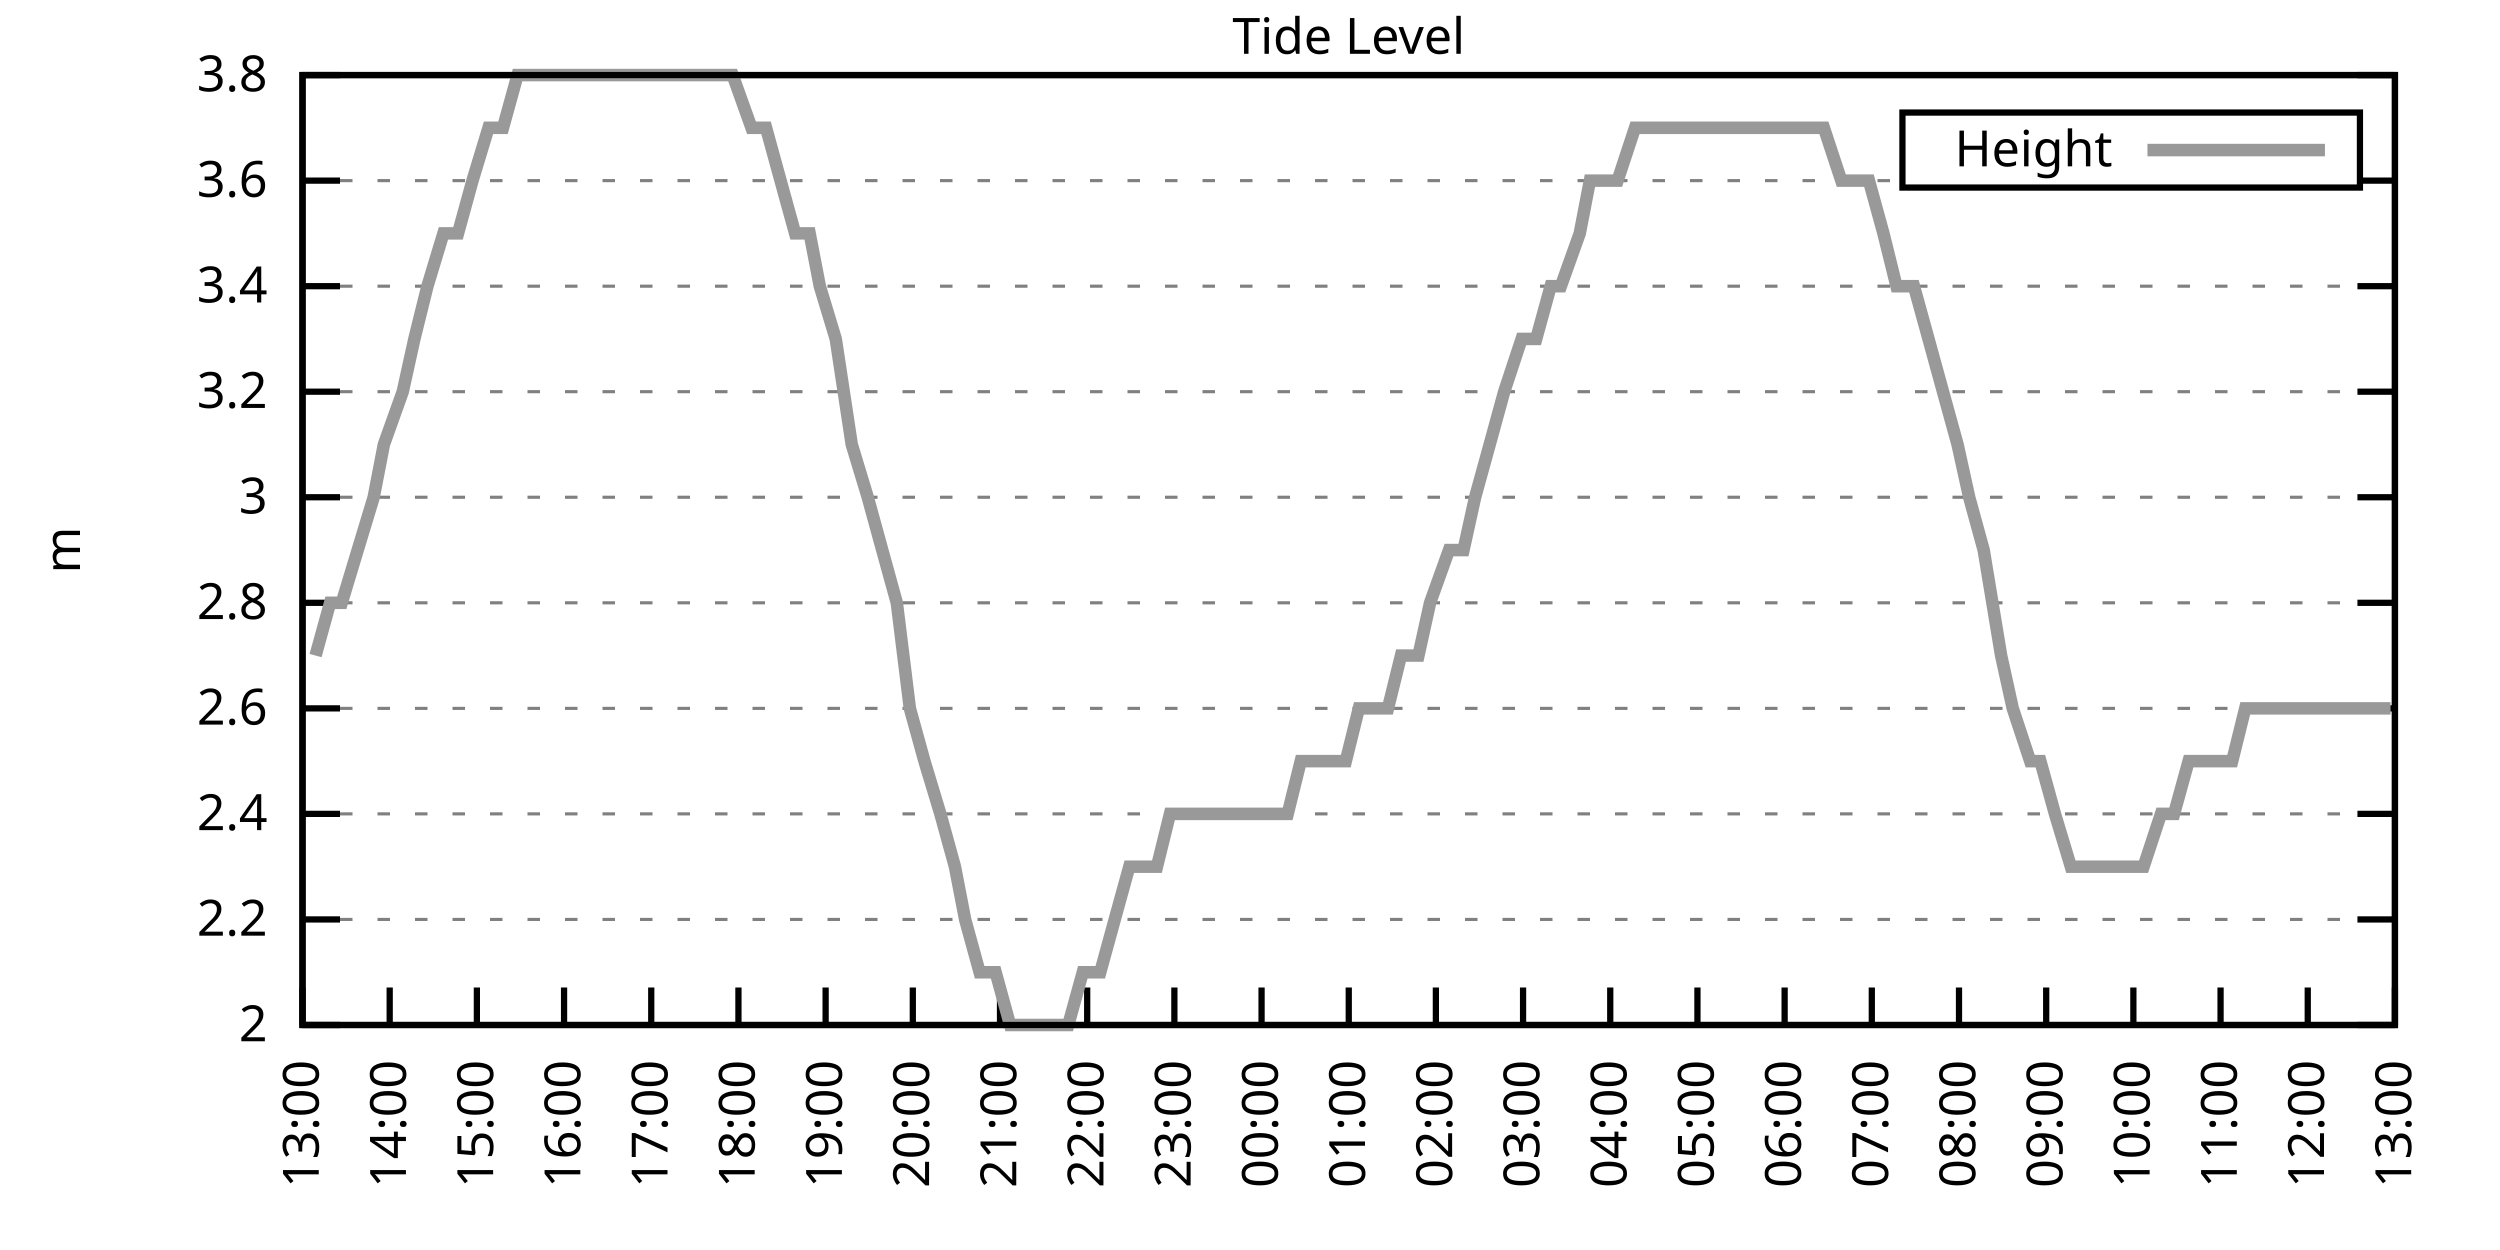
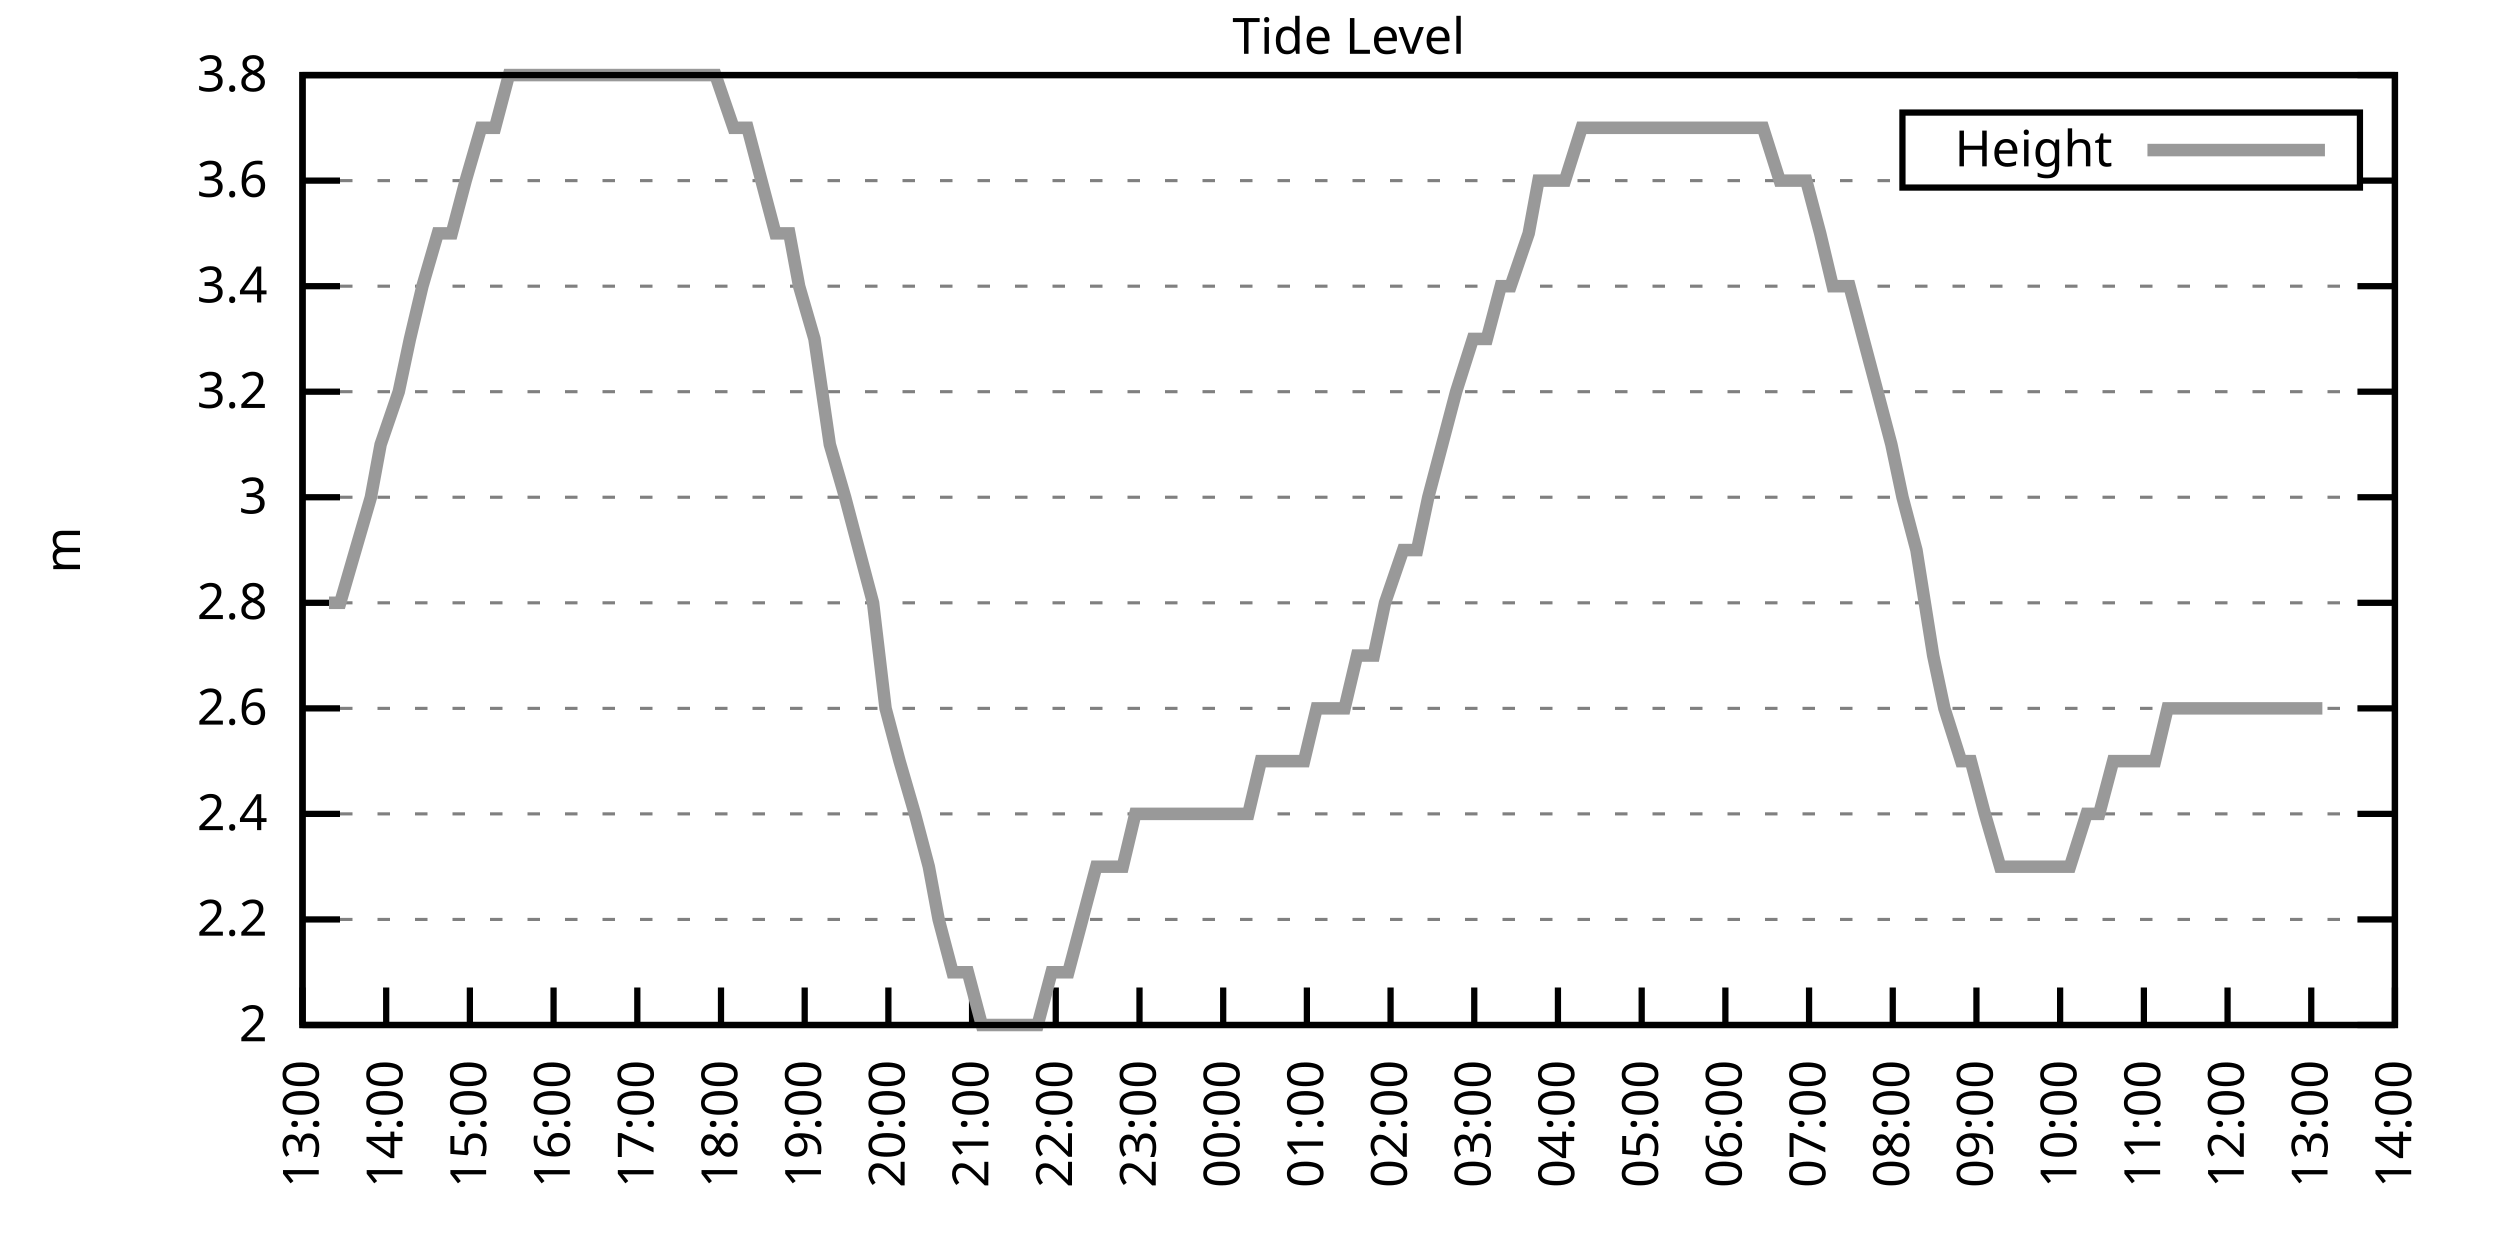
<svg xmlns="http://www.w3.org/2000/svg" xmlns:xlink="http://www.w3.org/1999/xlink" width="400" height="200" viewBox="0 0 400 200">
  <g id="gnuplot_canvas">
    <rect x="0" y="0" width="400" height="200" fill="none" />
    <defs>
      <circle id="gpDot" r="0.5" stroke-width="0.5" stroke="currentColor" />
      <path id="gpPt0" stroke-width="0.333" stroke="currentColor" d="M-1,0 h2 M0,-1 v2" />
      <path id="gpPt1" stroke-width="0.333" stroke="currentColor" d="M-1,-1 L1,1 M1,-1 L-1,1" />
      <path id="gpPt2" stroke-width="0.333" stroke="currentColor" d="M-1,0 L1,0 M0,-1 L0,1 M-1,-1 L1,1 M-1,1 L1,-1" />
      <rect id="gpPt3" stroke-width="0.333" stroke="currentColor" x="-1" y="-1" width="2" height="2" />
      <rect id="gpPt4" stroke-width="0.333" stroke="currentColor" fill="currentColor" x="-1" y="-1" width="2" height="2" />
      <circle id="gpPt5" stroke-width="0.333" stroke="currentColor" cx="0" cy="0" r="1" />
      <use xlink:href="#gpPt5" id="gpPt6" fill="currentColor" stroke="none" />
      <path id="gpPt7" stroke-width="0.333" stroke="currentColor" d="M0,-1.33 L-1.33,0.67 L1.33,0.67 z" />
      <use xlink:href="#gpPt7" id="gpPt8" fill="currentColor" stroke="none" />
      <use xlink:href="#gpPt7" id="gpPt9" stroke="currentColor" transform="rotate(180)" />
      <use xlink:href="#gpPt9" id="gpPt10" fill="currentColor" stroke="none" />
      <use xlink:href="#gpPt3" id="gpPt11" stroke="currentColor" transform="rotate(45)" />
      <use xlink:href="#gpPt11" id="gpPt12" fill="currentColor" stroke="none" />
      <path id="gpPt13" stroke-width="0.333" stroke="currentColor" d="M0,1.330 L1.265,0.411 L0.782,-1.067 L-0.782,-1.076 L-1.265,0.411 z" />
      <use xlink:href="#gpPt13" id="gpPt14" fill="currentColor" stroke="none" />
      <filter id="textbox" filterUnits="objectBoundingBox" x="0" y="0" height="1" width="1">
        <feFlood flood-color="white" flood-opacity="1" result="bgnd" />
        <feComposite in="SourceGraphic" in2="bgnd" operator="atop" />
      </filter>
      <filter id="greybox" filterUnits="objectBoundingBox" x="0" y="0" height="1" width="1">
        <feFlood flood-color="lightgrey" flood-opacity="1" result="grey" />
        <feComposite in="SourceGraphic" in2="grey" operator="atop" />
      </filter>
    </defs>
    <g fill="none" color="white" stroke="currentColor" stroke-width="1.00" stroke-linecap="butt" stroke-linejoin="miter">
</g>
    <g fill="none" color="black" stroke="currentColor" stroke-width="1.00" stroke-linecap="butt" stroke-linejoin="miter">
      <g stroke="none" shape-rendering="crispEdges">
        <polygon fill="rgb(255, 255, 255)" points="48.40,164.00 383.18,164.00 383.18,12.02 48.40,12.02 " />
      </g>
    </g>
    <g fill="none" color="black" stroke="currentColor" stroke-width="1.00" stroke-linecap="butt" stroke-linejoin="miter">
</g>
    <g fill="none" color="black" stroke="black" stroke-width="0.50" stroke-linecap="butt" stroke-linejoin="miter">
</g>
    <g fill="none" color="gray" stroke="currentColor" stroke-width="0.50" stroke-linecap="butt" stroke-linejoin="miter">
      <path stroke="gray" stroke-dasharray="2,4" class="gridline" d="M48.40,164.00 L383.19,164.00  " />
    </g>
    <g fill="none" color="gray" stroke="gray" stroke-width="1.00" stroke-linecap="butt" stroke-linejoin="miter">
</g>
    <g fill="none" color="black" stroke="currentColor" stroke-width="1.00" stroke-linecap="butt" stroke-linejoin="miter">
      <path stroke="black" d="M48.40,164.00 L54.40,164.00 M383.19,164.00 L377.19,164.00  " />
      <g transform="translate(42.80,166.60)" stroke="none" fill="black" font-family="Sans" font-size="8.00" text-anchor="end">
        <text>
          <tspan font-family="Sans"> 2</tspan>
        </text>
      </g>
    </g>
    <g fill="none" color="black" stroke="currentColor" stroke-width="1.00" stroke-linecap="butt" stroke-linejoin="miter">
</g>
    <g fill="none" color="black" stroke="black" stroke-width="0.50" stroke-linecap="butt" stroke-linejoin="miter">
</g>
    <g fill="none" color="gray" stroke="currentColor" stroke-width="0.50" stroke-linecap="butt" stroke-linejoin="miter">
      <path stroke="gray" stroke-dasharray="2,4" class="gridline" d="M48.40,147.11 L383.19,147.11  " />
    </g>
    <g fill="none" color="gray" stroke="gray" stroke-width="1.00" stroke-linecap="butt" stroke-linejoin="miter">
</g>
    <g fill="none" color="black" stroke="currentColor" stroke-width="1.00" stroke-linecap="butt" stroke-linejoin="miter">
      <path stroke="black" d="M48.40,147.11 L54.40,147.11 M383.19,147.11 L377.19,147.11  " />
      <g transform="translate(42.80,149.71)" stroke="none" fill="black" font-family="Sans" font-size="8.00" text-anchor="end">
        <text>
          <tspan font-family="Sans"> 2.2</tspan>
        </text>
      </g>
    </g>
    <g fill="none" color="black" stroke="currentColor" stroke-width="1.00" stroke-linecap="butt" stroke-linejoin="miter">
</g>
    <g fill="none" color="black" stroke="black" stroke-width="0.50" stroke-linecap="butt" stroke-linejoin="miter">
</g>
    <g fill="none" color="gray" stroke="currentColor" stroke-width="0.50" stroke-linecap="butt" stroke-linejoin="miter">
      <path stroke="gray" stroke-dasharray="2,4" class="gridline" d="M48.40,130.22 L383.19,130.22  " />
    </g>
    <g fill="none" color="gray" stroke="gray" stroke-width="1.00" stroke-linecap="butt" stroke-linejoin="miter">
</g>
    <g fill="none" color="black" stroke="currentColor" stroke-width="1.00" stroke-linecap="butt" stroke-linejoin="miter">
      <path stroke="black" d="M48.40,130.22 L54.40,130.22 M383.19,130.22 L377.19,130.22  " />
      <g transform="translate(42.80,132.82)" stroke="none" fill="black" font-family="Sans" font-size="8.00" text-anchor="end">
        <text>
          <tspan font-family="Sans"> 2.4</tspan>
        </text>
      </g>
    </g>
    <g fill="none" color="black" stroke="currentColor" stroke-width="1.00" stroke-linecap="butt" stroke-linejoin="miter">
</g>
    <g fill="none" color="black" stroke="black" stroke-width="0.50" stroke-linecap="butt" stroke-linejoin="miter">
</g>
    <g fill="none" color="gray" stroke="currentColor" stroke-width="0.50" stroke-linecap="butt" stroke-linejoin="miter">
      <path stroke="gray" stroke-dasharray="2,4" class="gridline" d="M48.40,113.34 L383.19,113.34  " />
    </g>
    <g fill="none" color="gray" stroke="gray" stroke-width="1.00" stroke-linecap="butt" stroke-linejoin="miter">
</g>
    <g fill="none" color="black" stroke="currentColor" stroke-width="1.00" stroke-linecap="butt" stroke-linejoin="miter">
      <path stroke="black" d="M48.40,113.34 L54.40,113.34 M383.19,113.34 L377.19,113.34  " />
      <g transform="translate(42.80,115.94)" stroke="none" fill="black" font-family="Sans" font-size="8.00" text-anchor="end">
        <text>
          <tspan font-family="Sans"> 2.6</tspan>
        </text>
      </g>
    </g>
    <g fill="none" color="black" stroke="currentColor" stroke-width="1.00" stroke-linecap="butt" stroke-linejoin="miter">
</g>
    <g fill="none" color="black" stroke="black" stroke-width="0.50" stroke-linecap="butt" stroke-linejoin="miter">
</g>
    <g fill="none" color="gray" stroke="currentColor" stroke-width="0.50" stroke-linecap="butt" stroke-linejoin="miter">
      <path stroke="gray" stroke-dasharray="2,4" class="gridline" d="M48.40,96.45 L383.19,96.45  " />
    </g>
    <g fill="none" color="gray" stroke="gray" stroke-width="1.00" stroke-linecap="butt" stroke-linejoin="miter">
</g>
    <g fill="none" color="black" stroke="currentColor" stroke-width="1.00" stroke-linecap="butt" stroke-linejoin="miter">
      <path stroke="black" d="M48.40,96.45 L54.40,96.45 M383.19,96.45 L377.19,96.45  " />
      <g transform="translate(42.80,99.05)" stroke="none" fill="black" font-family="Sans" font-size="8.00" text-anchor="end">
        <text>
          <tspan font-family="Sans"> 2.8</tspan>
        </text>
      </g>
    </g>
    <g fill="none" color="black" stroke="currentColor" stroke-width="1.00" stroke-linecap="butt" stroke-linejoin="miter">
</g>
    <g fill="none" color="black" stroke="black" stroke-width="0.50" stroke-linecap="butt" stroke-linejoin="miter">
</g>
    <g fill="none" color="gray" stroke="currentColor" stroke-width="0.50" stroke-linecap="butt" stroke-linejoin="miter">
      <path stroke="gray" stroke-dasharray="2,4" class="gridline" d="M48.40,79.56 L383.19,79.56  " />
    </g>
    <g fill="none" color="gray" stroke="gray" stroke-width="1.00" stroke-linecap="butt" stroke-linejoin="miter">
</g>
    <g fill="none" color="black" stroke="currentColor" stroke-width="1.00" stroke-linecap="butt" stroke-linejoin="miter">
      <path stroke="black" d="M48.40,79.56 L54.40,79.56 M383.19,79.56 L377.19,79.56  " />
      <g transform="translate(42.80,82.16)" stroke="none" fill="black" font-family="Sans" font-size="8.00" text-anchor="end">
        <text>
          <tspan font-family="Sans"> 3</tspan>
        </text>
      </g>
    </g>
    <g fill="none" color="black" stroke="currentColor" stroke-width="1.00" stroke-linecap="butt" stroke-linejoin="miter">
</g>
    <g fill="none" color="black" stroke="black" stroke-width="0.50" stroke-linecap="butt" stroke-linejoin="miter">
</g>
    <g fill="none" color="gray" stroke="currentColor" stroke-width="0.50" stroke-linecap="butt" stroke-linejoin="miter">
      <path stroke="gray" stroke-dasharray="2,4" class="gridline" d="M48.40,62.67 L383.19,62.67  " />
    </g>
    <g fill="none" color="gray" stroke="gray" stroke-width="1.00" stroke-linecap="butt" stroke-linejoin="miter">
</g>
    <g fill="none" color="black" stroke="currentColor" stroke-width="1.00" stroke-linecap="butt" stroke-linejoin="miter">
      <path stroke="black" d="M48.40,62.67 L54.40,62.67 M383.19,62.67 L377.19,62.67  " />
      <g transform="translate(42.80,65.27)" stroke="none" fill="black" font-family="Sans" font-size="8.00" text-anchor="end">
        <text>
          <tspan font-family="Sans"> 3.2</tspan>
        </text>
      </g>
    </g>
    <g fill="none" color="black" stroke="currentColor" stroke-width="1.00" stroke-linecap="butt" stroke-linejoin="miter">
</g>
    <g fill="none" color="black" stroke="black" stroke-width="0.50" stroke-linecap="butt" stroke-linejoin="miter">
</g>
    <g fill="none" color="gray" stroke="currentColor" stroke-width="0.50" stroke-linecap="butt" stroke-linejoin="miter">
      <path stroke="gray" stroke-dasharray="2,4" class="gridline" d="M48.40,45.79 L383.19,45.79  " />
    </g>
    <g fill="none" color="gray" stroke="gray" stroke-width="1.00" stroke-linecap="butt" stroke-linejoin="miter">
</g>
    <g fill="none" color="black" stroke="currentColor" stroke-width="1.00" stroke-linecap="butt" stroke-linejoin="miter">
      <path stroke="black" d="M48.40,45.79 L54.40,45.79 M383.19,45.79 L377.19,45.79  " />
      <g transform="translate(42.80,48.39)" stroke="none" fill="black" font-family="Sans" font-size="8.00" text-anchor="end">
        <text>
          <tspan font-family="Sans"> 3.4</tspan>
        </text>
      </g>
    </g>
    <g fill="none" color="black" stroke="currentColor" stroke-width="1.00" stroke-linecap="butt" stroke-linejoin="miter">
</g>
    <g fill="none" color="black" stroke="black" stroke-width="0.50" stroke-linecap="butt" stroke-linejoin="miter">
</g>
    <g fill="none" color="gray" stroke="currentColor" stroke-width="0.50" stroke-linecap="butt" stroke-linejoin="miter">
      <path stroke="gray" stroke-dasharray="2,4" class="gridline" d="M48.40,28.90 L304.39,28.90 M377.59,28.90 L383.19,28.90  " />
    </g>
    <g fill="none" color="gray" stroke="gray" stroke-width="1.00" stroke-linecap="butt" stroke-linejoin="miter">
</g>
    <g fill="none" color="black" stroke="currentColor" stroke-width="1.00" stroke-linecap="butt" stroke-linejoin="miter">
      <path stroke="black" d="M48.40,28.90 L54.40,28.90 M383.19,28.90 L377.19,28.90  " />
      <g transform="translate(42.80,31.50)" stroke="none" fill="black" font-family="Sans" font-size="8.00" text-anchor="end">
        <text>
          <tspan font-family="Sans"> 3.6</tspan>
        </text>
      </g>
    </g>
    <g fill="none" color="black" stroke="currentColor" stroke-width="1.00" stroke-linecap="butt" stroke-linejoin="miter">
</g>
    <g fill="none" color="black" stroke="black" stroke-width="0.50" stroke-linecap="butt" stroke-linejoin="miter">
</g>
    <g fill="none" color="gray" stroke="currentColor" stroke-width="0.50" stroke-linecap="butt" stroke-linejoin="miter">
      <path stroke="gray" stroke-dasharray="2,4" class="gridline" d="M48.40,12.01 L383.19,12.01  " />
    </g>
    <g fill="none" color="gray" stroke="gray" stroke-width="1.00" stroke-linecap="butt" stroke-linejoin="miter">
</g>
    <g fill="none" color="black" stroke="currentColor" stroke-width="1.00" stroke-linecap="butt" stroke-linejoin="miter">
      <path stroke="black" d="M48.40,12.01 L54.40,12.01 M383.19,12.01 L377.19,12.01  " />
      <g transform="translate(42.80,14.61)" stroke="none" fill="black" font-family="Sans" font-size="8.00" text-anchor="end">
        <text>
          <tspan font-family="Sans"> 3.8</tspan>
        </text>
      </g>
    </g>
    <g fill="none" color="black" stroke="currentColor" stroke-width="1.00" stroke-linecap="butt" stroke-linejoin="miter">
      <path stroke="black" d="M48.40,164.00 L48.40,158.00  " />
      <g transform="translate(51.00,169.60) rotate(270.00)" stroke="none" fill="black" font-family="Sans" font-size="8.00" text-anchor="end">
        <text>
          <tspan font-family="Sans">13:00</tspan>
        </text>
      </g>
    </g>
    <g fill="none" color="black" stroke="currentColor" stroke-width="1.00" stroke-linecap="butt" stroke-linejoin="miter">
-       <path stroke="black" d="M62.35,164.00 L62.35,158.00  " />
-       <g transform="translate(64.95,169.60) rotate(270.00)" stroke="none" fill="black" font-family="Sans" font-size="8.00" text-anchor="end">
+       <path stroke="black" d="M61.79,164.00 L61.79,158.00  " />
+       <g transform="translate(64.39,169.60) rotate(270.00)" stroke="none" fill="black" font-family="Sans" font-size="8.00" text-anchor="end">
        <text>
          <tspan font-family="Sans">14:00</tspan>
        </text>
      </g>
    </g>
    <g fill="none" color="black" stroke="currentColor" stroke-width="1.00" stroke-linecap="butt" stroke-linejoin="miter">
-       <path stroke="black" d="M76.30,164.00 L76.30,158.00  " />
-       <g transform="translate(78.90,169.60) rotate(270.00)" stroke="none" fill="black" font-family="Sans" font-size="8.00" text-anchor="end">
+       <path stroke="black" d="M75.18,164.00 L75.18,158.00  " />
+       <g transform="translate(77.78,169.60) rotate(270.00)" stroke="none" fill="black" font-family="Sans" font-size="8.00" text-anchor="end">
        <text>
          <tspan font-family="Sans">15:00</tspan>
        </text>
      </g>
    </g>
    <g fill="none" color="black" stroke="currentColor" stroke-width="1.00" stroke-linecap="butt" stroke-linejoin="miter">
-       <path stroke="black" d="M90.25,164.00 L90.25,158.00  " />
-       <g transform="translate(92.85,169.60) rotate(270.00)" stroke="none" fill="black" font-family="Sans" font-size="8.00" text-anchor="end">
+       <path stroke="black" d="M88.57,164.00 L88.57,158.00  " />
+       <g transform="translate(91.17,169.60) rotate(270.00)" stroke="none" fill="black" font-family="Sans" font-size="8.00" text-anchor="end">
        <text>
          <tspan font-family="Sans">16:00</tspan>
        </text>
      </g>
    </g>
    <g fill="none" color="black" stroke="currentColor" stroke-width="1.00" stroke-linecap="butt" stroke-linejoin="miter">
-       <path stroke="black" d="M104.20,164.00 L104.20,158.00  " />
-       <g transform="translate(106.80,169.60) rotate(270.00)" stroke="none" fill="black" font-family="Sans" font-size="8.00" text-anchor="end">
+       <path stroke="black" d="M101.97,164.00 L101.97,158.00  " />
+       <g transform="translate(104.57,169.60) rotate(270.00)" stroke="none" fill="black" font-family="Sans" font-size="8.00" text-anchor="end">
        <text>
          <tspan font-family="Sans">17:00</tspan>
        </text>
      </g>
    </g>
    <g fill="none" color="black" stroke="currentColor" stroke-width="1.00" stroke-linecap="butt" stroke-linejoin="miter">
-       <path stroke="black" d="M118.15,164.00 L118.15,158.00  " />
-       <g transform="translate(120.75,169.60) rotate(270.00)" stroke="none" fill="black" font-family="Sans" font-size="8.00" text-anchor="end">
+       <path stroke="black" d="M115.36,164.00 L115.36,158.00  " />
+       <g transform="translate(117.96,169.60) rotate(270.00)" stroke="none" fill="black" font-family="Sans" font-size="8.00" text-anchor="end">
        <text>
          <tspan font-family="Sans">18:00</tspan>
        </text>
      </g>
    </g>
    <g fill="none" color="black" stroke="currentColor" stroke-width="1.00" stroke-linecap="butt" stroke-linejoin="miter">
-       <path stroke="black" d="M132.10,164.00 L132.10,158.00  " />
-       <g transform="translate(134.70,169.60) rotate(270.00)" stroke="none" fill="black" font-family="Sans" font-size="8.00" text-anchor="end">
+       <path stroke="black" d="M128.75,164.00 L128.75,158.00  " />
+       <g transform="translate(131.35,169.60) rotate(270.00)" stroke="none" fill="black" font-family="Sans" font-size="8.00" text-anchor="end">
        <text>
          <tspan font-family="Sans">19:00</tspan>
        </text>
      </g>
    </g>
    <g fill="none" color="black" stroke="currentColor" stroke-width="1.00" stroke-linecap="butt" stroke-linejoin="miter">
-       <path stroke="black" d="M146.05,164.00 L146.05,158.00  " />
-       <g transform="translate(148.65,169.60) rotate(270.00)" stroke="none" fill="black" font-family="Sans" font-size="8.00" text-anchor="end">
+       <path stroke="black" d="M142.14,164.00 L142.14,158.00  " />
+       <g transform="translate(144.74,169.60) rotate(270.00)" stroke="none" fill="black" font-family="Sans" font-size="8.00" text-anchor="end">
        <text>
          <tspan font-family="Sans">20:00</tspan>
        </text>
      </g>
    </g>
    <g fill="none" color="black" stroke="currentColor" stroke-width="1.00" stroke-linecap="butt" stroke-linejoin="miter">
-       <path stroke="black" d="M160.00,164.00 L160.00,158.00  " />
-       <g transform="translate(162.60,169.60) rotate(270.00)" stroke="none" fill="black" font-family="Sans" font-size="8.00" text-anchor="end">
+       <path stroke="black" d="M155.53,164.00 L155.53,158.00  " />
+       <g transform="translate(158.13,169.60) rotate(270.00)" stroke="none" fill="black" font-family="Sans" font-size="8.00" text-anchor="end">
        <text>
          <tspan font-family="Sans">21:00</tspan>
        </text>
      </g>
    </g>
    <g fill="none" color="black" stroke="currentColor" stroke-width="1.00" stroke-linecap="butt" stroke-linejoin="miter">
-       <path stroke="black" d="M173.95,164.00 L173.95,158.00  " />
-       <g transform="translate(176.55,169.60) rotate(270.00)" stroke="none" fill="black" font-family="Sans" font-size="8.00" text-anchor="end">
+       <path stroke="black" d="M168.92,164.00 L168.92,158.00  " />
+       <g transform="translate(171.52,169.60) rotate(270.00)" stroke="none" fill="black" font-family="Sans" font-size="8.00" text-anchor="end">
        <text>
          <tspan font-family="Sans">22:00</tspan>
        </text>
      </g>
    </g>
    <g fill="none" color="black" stroke="currentColor" stroke-width="1.00" stroke-linecap="butt" stroke-linejoin="miter">
-       <path stroke="black" d="M187.90,164.00 L187.90,158.00  " />
-       <g transform="translate(190.50,169.60) rotate(270.00)" stroke="none" fill="black" font-family="Sans" font-size="8.00" text-anchor="end">
+       <path stroke="black" d="M182.32,164.00 L182.32,158.00  " />
+       <g transform="translate(184.92,169.60) rotate(270.00)" stroke="none" fill="black" font-family="Sans" font-size="8.00" text-anchor="end">
        <text>
          <tspan font-family="Sans">23:00</tspan>
        </text>
      </g>
    </g>
    <g fill="none" color="black" stroke="currentColor" stroke-width="1.00" stroke-linecap="butt" stroke-linejoin="miter">
-       <path stroke="black" d="M201.85,164.00 L201.85,158.00  " />
-       <g transform="translate(204.45,169.60) rotate(270.00)" stroke="none" fill="black" font-family="Sans" font-size="8.00" text-anchor="end">
+       <path stroke="black" d="M195.71,164.00 L195.71,158.00  " />
+       <g transform="translate(198.31,169.60) rotate(270.00)" stroke="none" fill="black" font-family="Sans" font-size="8.00" text-anchor="end">
        <text>
          <tspan font-family="Sans">00:00</tspan>
        </text>
      </g>
    </g>
    <g fill="none" color="black" stroke="currentColor" stroke-width="1.00" stroke-linecap="butt" stroke-linejoin="miter">
-       <path stroke="black" d="M215.80,164.00 L215.80,158.00  " />
-       <g transform="translate(218.40,169.60) rotate(270.00)" stroke="none" fill="black" font-family="Sans" font-size="8.00" text-anchor="end">
+       <path stroke="black" d="M209.10,164.00 L209.10,158.00  " />
+       <g transform="translate(211.70,169.60) rotate(270.00)" stroke="none" fill="black" font-family="Sans" font-size="8.00" text-anchor="end">
        <text>
          <tspan font-family="Sans">01:00</tspan>
        </text>
      </g>
    </g>
    <g fill="none" color="black" stroke="currentColor" stroke-width="1.00" stroke-linecap="butt" stroke-linejoin="miter">
-       <path stroke="black" d="M229.74,164.00 L229.74,158.00  " />
-       <g transform="translate(232.34,169.60) rotate(270.00)" stroke="none" fill="black" font-family="Sans" font-size="8.00" text-anchor="end">
+       <path stroke="black" d="M222.49,164.00 L222.49,158.00  " />
+       <g transform="translate(225.09,169.60) rotate(270.00)" stroke="none" fill="black" font-family="Sans" font-size="8.00" text-anchor="end">
        <text>
          <tspan font-family="Sans">02:00</tspan>
        </text>
      </g>
    </g>
    <g fill="none" color="black" stroke="currentColor" stroke-width="1.00" stroke-linecap="butt" stroke-linejoin="miter">
-       <path stroke="black" d="M243.69,164.00 L243.69,158.00  " />
-       <g transform="translate(246.29,169.60) rotate(270.00)" stroke="none" fill="black" font-family="Sans" font-size="8.00" text-anchor="end">
+       <path stroke="black" d="M235.88,164.00 L235.88,158.00  " />
+       <g transform="translate(238.48,169.60) rotate(270.00)" stroke="none" fill="black" font-family="Sans" font-size="8.00" text-anchor="end">
        <text>
          <tspan font-family="Sans">03:00</tspan>
        </text>
      </g>
    </g>
    <g fill="none" color="black" stroke="currentColor" stroke-width="1.00" stroke-linecap="butt" stroke-linejoin="miter">
-       <path stroke="black" d="M257.64,164.00 L257.64,158.00  " />
-       <g transform="translate(260.24,169.60) rotate(270.00)" stroke="none" fill="black" font-family="Sans" font-size="8.00" text-anchor="end">
+       <path stroke="black" d="M249.27,164.00 L249.27,158.00  " />
+       <g transform="translate(251.87,169.60) rotate(270.00)" stroke="none" fill="black" font-family="Sans" font-size="8.00" text-anchor="end">
        <text>
          <tspan font-family="Sans">04:00</tspan>
        </text>
      </g>
    </g>
    <g fill="none" color="black" stroke="currentColor" stroke-width="1.00" stroke-linecap="butt" stroke-linejoin="miter">
-       <path stroke="black" d="M271.59,164.00 L271.59,158.00  " />
-       <g transform="translate(274.19,169.60) rotate(270.00)" stroke="none" fill="black" font-family="Sans" font-size="8.00" text-anchor="end">
+       <path stroke="black" d="M262.67,164.00 L262.67,158.00  " />
+       <g transform="translate(265.27,169.60) rotate(270.00)" stroke="none" fill="black" font-family="Sans" font-size="8.00" text-anchor="end">
        <text>
          <tspan font-family="Sans">05:00</tspan>
        </text>
      </g>
    </g>
    <g fill="none" color="black" stroke="currentColor" stroke-width="1.00" stroke-linecap="butt" stroke-linejoin="miter">
-       <path stroke="black" d="M285.54,164.00 L285.54,158.00  " />
-       <g transform="translate(288.14,169.60) rotate(270.00)" stroke="none" fill="black" font-family="Sans" font-size="8.00" text-anchor="end">
+       <path stroke="black" d="M276.06,164.00 L276.06,158.00  " />
+       <g transform="translate(278.66,169.60) rotate(270.00)" stroke="none" fill="black" font-family="Sans" font-size="8.00" text-anchor="end">
        <text>
          <tspan font-family="Sans">06:00</tspan>
        </text>
      </g>
    </g>
    <g fill="none" color="black" stroke="currentColor" stroke-width="1.00" stroke-linecap="butt" stroke-linejoin="miter">
-       <path stroke="black" d="M299.49,164.00 L299.49,158.00  " />
-       <g transform="translate(302.09,169.60) rotate(270.00)" stroke="none" fill="black" font-family="Sans" font-size="8.00" text-anchor="end">
+       <path stroke="black" d="M289.45,164.00 L289.45,158.00  " />
+       <g transform="translate(292.05,169.60) rotate(270.00)" stroke="none" fill="black" font-family="Sans" font-size="8.00" text-anchor="end">
        <text>
          <tspan font-family="Sans">07:00</tspan>
        </text>
      </g>
    </g>
    <g fill="none" color="black" stroke="currentColor" stroke-width="1.00" stroke-linecap="butt" stroke-linejoin="miter">
-       <path stroke="black" d="M313.44,164.00 L313.44,158.00  " />
-       <g transform="translate(316.04,169.60) rotate(270.00)" stroke="none" fill="black" font-family="Sans" font-size="8.00" text-anchor="end">
+       <path stroke="black" d="M302.84,164.00 L302.84,158.00  " />
+       <g transform="translate(305.44,169.60) rotate(270.00)" stroke="none" fill="black" font-family="Sans" font-size="8.00" text-anchor="end">
        <text>
          <tspan font-family="Sans">08:00</tspan>
        </text>
      </g>
    </g>
    <g fill="none" color="black" stroke="currentColor" stroke-width="1.00" stroke-linecap="butt" stroke-linejoin="miter">
-       <path stroke="black" d="M327.39,164.00 L327.39,158.00  " />
-       <g transform="translate(329.99,169.60) rotate(270.00)" stroke="none" fill="black" font-family="Sans" font-size="8.00" text-anchor="end">
+       <path stroke="black" d="M316.23,164.00 L316.23,158.00  " />
+       <g transform="translate(318.83,169.60) rotate(270.00)" stroke="none" fill="black" font-family="Sans" font-size="8.00" text-anchor="end">
        <text>
          <tspan font-family="Sans">09:00</tspan>
        </text>
      </g>
    </g>
    <g fill="none" color="black" stroke="currentColor" stroke-width="1.00" stroke-linecap="butt" stroke-linejoin="miter">
-       <path stroke="black" d="M341.34,164.00 L341.34,158.00  " />
-       <g transform="translate(343.94,169.60) rotate(270.00)" stroke="none" fill="black" font-family="Sans" font-size="8.00" text-anchor="end">
+       <path stroke="black" d="M329.62,164.00 L329.62,158.00  " />
+       <g transform="translate(332.22,169.60) rotate(270.00)" stroke="none" fill="black" font-family="Sans" font-size="8.00" text-anchor="end">
        <text>
          <tspan font-family="Sans">10:00</tspan>
        </text>
      </g>
    </g>
    <g fill="none" color="black" stroke="currentColor" stroke-width="1.00" stroke-linecap="butt" stroke-linejoin="miter">
-       <path stroke="black" d="M355.29,164.00 L355.29,158.00  " />
-       <g transform="translate(357.89,169.60) rotate(270.00)" stroke="none" fill="black" font-family="Sans" font-size="8.00" text-anchor="end">
+       <path stroke="black" d="M343.02,164.00 L343.02,158.00  " />
+       <g transform="translate(345.62,169.60) rotate(270.00)" stroke="none" fill="black" font-family="Sans" font-size="8.00" text-anchor="end">
        <text>
          <tspan font-family="Sans">11:00</tspan>
        </text>
      </g>
    </g>
    <g fill="none" color="black" stroke="currentColor" stroke-width="1.00" stroke-linecap="butt" stroke-linejoin="miter">
-       <path stroke="black" d="M369.24,164.00 L369.24,158.00  " />
-       <g transform="translate(371.84,169.60) rotate(270.00)" stroke="none" fill="black" font-family="Sans" font-size="8.00" text-anchor="end">
+       <path stroke="black" d="M356.41,164.00 L356.41,158.00  " />
+       <g transform="translate(359.01,169.60) rotate(270.00)" stroke="none" fill="black" font-family="Sans" font-size="8.00" text-anchor="end">
        <text>
          <tspan font-family="Sans">12:00</tspan>
+         </text>
+       </g>
+     </g>
+     <g fill="none" color="black" stroke="currentColor" stroke-width="1.00" stroke-linecap="butt" stroke-linejoin="miter">
+       <path stroke="black" d="M369.80,164.00 L369.80,158.00  " />
+       <g transform="translate(372.40,169.60) rotate(270.00)" stroke="none" fill="black" font-family="Sans" font-size="8.00" text-anchor="end">
+         <text>
+           <tspan font-family="Sans">13:00</tspan>
        </text>
      </g>
    </g>
    <g fill="none" color="black" stroke="currentColor" stroke-width="1.00" stroke-linecap="butt" stroke-linejoin="miter">
      <path stroke="black" d="M383.19,164.00 L383.19,158.00  " />
      <g transform="translate(385.79,169.60) rotate(270.00)" stroke="none" fill="black" font-family="Sans" font-size="8.00" text-anchor="end">
        <text>
-           <tspan font-family="Sans">13:00</tspan>
+           <tspan font-family="Sans">14:00</tspan>
        </text>
      </g>
    </g>
    <g fill="none" color="black" stroke="currentColor" stroke-width="1.00" stroke-linecap="butt" stroke-linejoin="miter">
</g>
    <g fill="none" color="black" stroke="currentColor" stroke-width="1.00" stroke-linecap="butt" stroke-linejoin="miter">
      <path stroke="black" d="M48.40,12.01 L48.40,164.00 L383.19,164.00 L383.19,12.01 L48.40,12.01 Z  " />
    </g>
    <g fill="none" color="black" stroke="currentColor" stroke-width="1.00" stroke-linecap="butt" stroke-linejoin="miter">
</g>
    <g fill="none" color="black" stroke="currentColor" stroke-width="1.00" stroke-linecap="butt" stroke-linejoin="miter">
      <path stroke="black" d="M304.39,30.01 L304.39,18.01 L377.59,18.01 L377.59,30.01 L304.39,30.01 Z  " />
    </g>
    <g id="Tide_level_plot_1">
      <g fill="none" color="white" stroke="black" stroke-width="2.00" stroke-linecap="butt" stroke-linejoin="miter">
</g>
      <g fill="none" color="black" stroke="currentColor" stroke-width="2.00" stroke-linecap="butt" stroke-linejoin="miter">
        <g transform="translate(337.99,26.61)" stroke="none" fill="black" font-family="Sans" font-size="8.00" text-anchor="end">
          <text>
            <tspan font-family="Sans">Height</tspan>
          </text>
        </g>
      </g>
      <g fill="none" color="black" stroke="currentColor" stroke-width="2.00" stroke-linecap="butt" stroke-linejoin="miter">
-         <path stroke="rgb(153, 153, 153)" d="M343.59,24.01 L371.99,24.01 M50.49,104.89 L52.82,96.45 L54.68,96.45 L57.23,88.01 L59.79,79.56 L61.42,71.12   L64.44,62.67 L66.30,54.23 L68.39,45.79 L70.95,37.34 L73.28,37.34 L75.60,28.90 L78.16,20.45 L80.48,20.45   L82.81,12.01 L85.37,12.01 L87.69,12.01 L90.02,12.01 L91.88,12.01 L94.43,12.01 L96.76,12.01 L99.32,12.01   L101.41,12.01 L103.97,12.01 L105.83,12.01 L108.38,12.01 L110.71,12.01 L113.03,12.01 L115.36,12.01 L117.22,12.01   L120.24,20.45 L122.57,20.45 L124.89,28.90 L127.22,37.34 L129.54,37.34 L131.17,45.79 L133.72,54.23 L136.28,71.12   L138.84,79.56 L141.16,88.01 L143.49,96.45 L145.58,113.34 L147.91,121.78 L150.46,130.22 L152.79,138.67 L154.42,147.11   L156.74,155.56 L159.30,155.56 L161.62,164.00 L164.18,164.00 L166.27,164.00 L169.06,164.00 L170.92,164.00 L173.25,155.56   L176.04,155.56 L178.36,147.11 L180.69,138.67 L182.55,138.67 L185.11,138.67 L187.20,130.22 L189.52,130.22 L191.85,130.22   L194.64,130.22 L196.73,130.22 L199.06,130.22 L201.15,130.22 L203.94,130.22 L206.03,130.22 L208.12,121.78 L210.91,121.78   L213.24,121.78 L215.33,121.78 L217.42,113.34 L220.21,113.34 L222.07,113.34 L224.16,104.89 L226.95,104.89 L228.81,96.45   L231.84,88.01 L234.16,88.01 L236.02,79.56 L238.35,71.12 L240.67,62.67 L243.46,54.23 L245.79,54.23 L248.11,45.79   L249.74,45.79 L252.76,37.34 L254.39,28.90 L257.18,28.90 L258.81,28.90 L261.60,20.45 L264.39,20.45 L266.01,20.45   L268.80,20.45 L271.13,20.45 L273.69,20.45 L275.78,20.45 L277.87,20.45 L280.66,20.45 L282.75,20.45 L284.85,20.45   L287.17,20.45 L289.73,20.45 L291.82,20.45 L294.61,28.90 L296.94,28.90 L299.03,28.90 L301.35,37.34 L303.44,45.79   L306.23,45.79 L308.56,54.23 L310.88,62.67 L313.21,71.12 L315.07,79.56 L317.39,88.01 L320.18,104.89 L322.04,113.34   L324.83,121.78 L326.46,121.78 L328.79,130.22 L331.34,138.67 L333.44,138.67 L335.99,138.67 L338.78,138.67 L340.64,138.67   L342.97,138.67 L345.76,130.22 L347.85,130.22 L350.18,121.78 L352.73,121.78 L355.06,121.78 L357.15,121.78 L359.24,113.34   L362.03,113.34 L364.36,113.34 L366.68,113.34 L368.78,113.34 L371.10,113.34 L373.43,113.34 L375.29,113.34 L378.31,113.34   L380.40,113.34 L382.49,113.34  " />
+         <path stroke="rgb(153, 153, 153)" d="M343.59,24.01 L371.99,24.01 M52.64,96.45 L54.43,96.45 L56.88,88.01 L59.34,79.56 L60.90,71.12 L63.80,62.67   L65.59,54.23 L67.59,45.79 L70.05,37.34 L72.28,37.34 L74.51,28.90 L76.97,20.45 L79.20,20.45 L81.43,12.01   L83.89,12.01 L86.12,12.01 L88.35,12.01 L90.14,12.01 L92.59,12.01 L94.82,12.01 L97.28,12.01 L99.29,12.01   L101.74,12.01 L103.53,12.01 L105.98,12.01 L108.22,12.01 L110.45,12.01 L112.68,12.01 L114.47,12.01 L117.37,20.45   L119.60,20.45 L121.83,28.90 L124.06,37.34 L126.29,37.34 L127.86,45.79 L130.31,54.23 L132.77,71.12 L135.22,79.56   L137.45,88.01 L139.69,96.45 L141.69,113.34 L143.93,121.78 L146.38,130.22 L148.61,138.67 L150.18,147.11 L152.41,155.56   L154.86,155.56 L157.10,164.00 L159.55,164.00 L161.56,164.00 L164.24,164.00 L166.02,164.00 L168.25,155.56 L170.93,155.56   L173.17,147.11 L175.40,138.67 L177.18,138.67 L179.64,138.67 L181.65,130.22 L183.88,130.22 L186.11,130.22 L188.79,130.22   L190.80,130.22 L193.03,130.22 L195.04,130.22 L197.72,130.22 L199.73,130.22 L201.73,121.78 L204.41,121.78 L206.64,121.78   L208.65,121.78 L210.66,113.34 L213.34,113.34 L215.13,113.34 L217.13,104.89 L219.81,104.89 L221.60,96.45 L224.50,88.01   L226.73,88.01 L228.52,79.56 L230.75,71.12 L232.98,62.67 L235.66,54.23 L237.89,54.23 L240.12,45.79 L241.69,45.79   L244.59,37.34 L246.15,28.90 L248.83,28.90 L250.39,28.90 L253.07,20.45 L255.75,20.45 L257.31,20.45 L259.99,20.45   L262.22,20.45 L264.67,20.45 L266.68,20.45 L268.69,20.45 L271.37,20.45 L273.38,20.45 L275.39,20.45 L277.62,20.45   L280.07,20.45 L282.08,20.45 L284.76,28.90 L286.99,28.90 L289.00,28.90 L291.23,37.34 L293.24,45.79 L295.92,45.79   L298.15,54.23 L300.39,62.67 L302.62,71.12 L304.40,79.56 L306.63,88.01 L309.31,104.89 L311.10,113.34 L313.78,121.78   L315.34,121.78 L317.57,130.22 L320.03,138.67 L322.04,138.67 L324.49,138.67 L327.17,138.67 L328.95,138.67 L331.19,138.67   L333.86,130.22 L335.87,130.22 L338.10,121.78 L340.56,121.78 L342.79,121.78 L344.80,121.78 L346.81,113.34 L349.49,113.34   L351.72,113.34 L353.95,113.34 L355.96,113.34 L358.19,113.34 L360.42,113.34 L362.21,113.34 L365.11,113.34 L367.12,113.34   L369.13,113.34 L371.58,113.34  " />
      </g>
    </g>
    <g fill="none" color="black" stroke="currentColor" stroke-width="2.00" stroke-linecap="butt" stroke-linejoin="miter">
</g>
    <g fill="none" color="black" stroke="black" stroke-width="1.00" stroke-linecap="butt" stroke-linejoin="miter">
</g>
    <g fill="none" color="black" stroke="currentColor" stroke-width="1.00" stroke-linecap="butt" stroke-linejoin="miter">
      <path stroke="black" d="M48.40,12.01 L48.40,164.00 L383.19,164.00 L383.19,12.01 L48.40,12.01 Z  " />
      <g transform="translate(12.80,88.01) rotate(270.00)" stroke="none" fill="black" font-family="Sans" font-size="8.00" text-anchor="middle">
        <text>
          <tspan font-family="Sans">m</tspan>
        </text>
      </g>
    </g>
    <g fill="none" color="black" stroke="currentColor" stroke-width="1.00" stroke-linecap="butt" stroke-linejoin="miter">
</g>
    <g fill="none" color="black" stroke="currentColor" stroke-width="1.00" stroke-linecap="butt" stroke-linejoin="miter">
      <g transform="translate(215.79,8.61)" stroke="none" fill="black" font-family="Sans" font-size="8.00" text-anchor="middle">
        <text>
          <tspan font-family="Sans">Tide Level</tspan>
        </text>
      </g>
    </g>
    <g fill="none" color="black" stroke="currentColor" stroke-width="1.00" stroke-linecap="butt" stroke-linejoin="miter">
</g>
  </g>
</svg>
